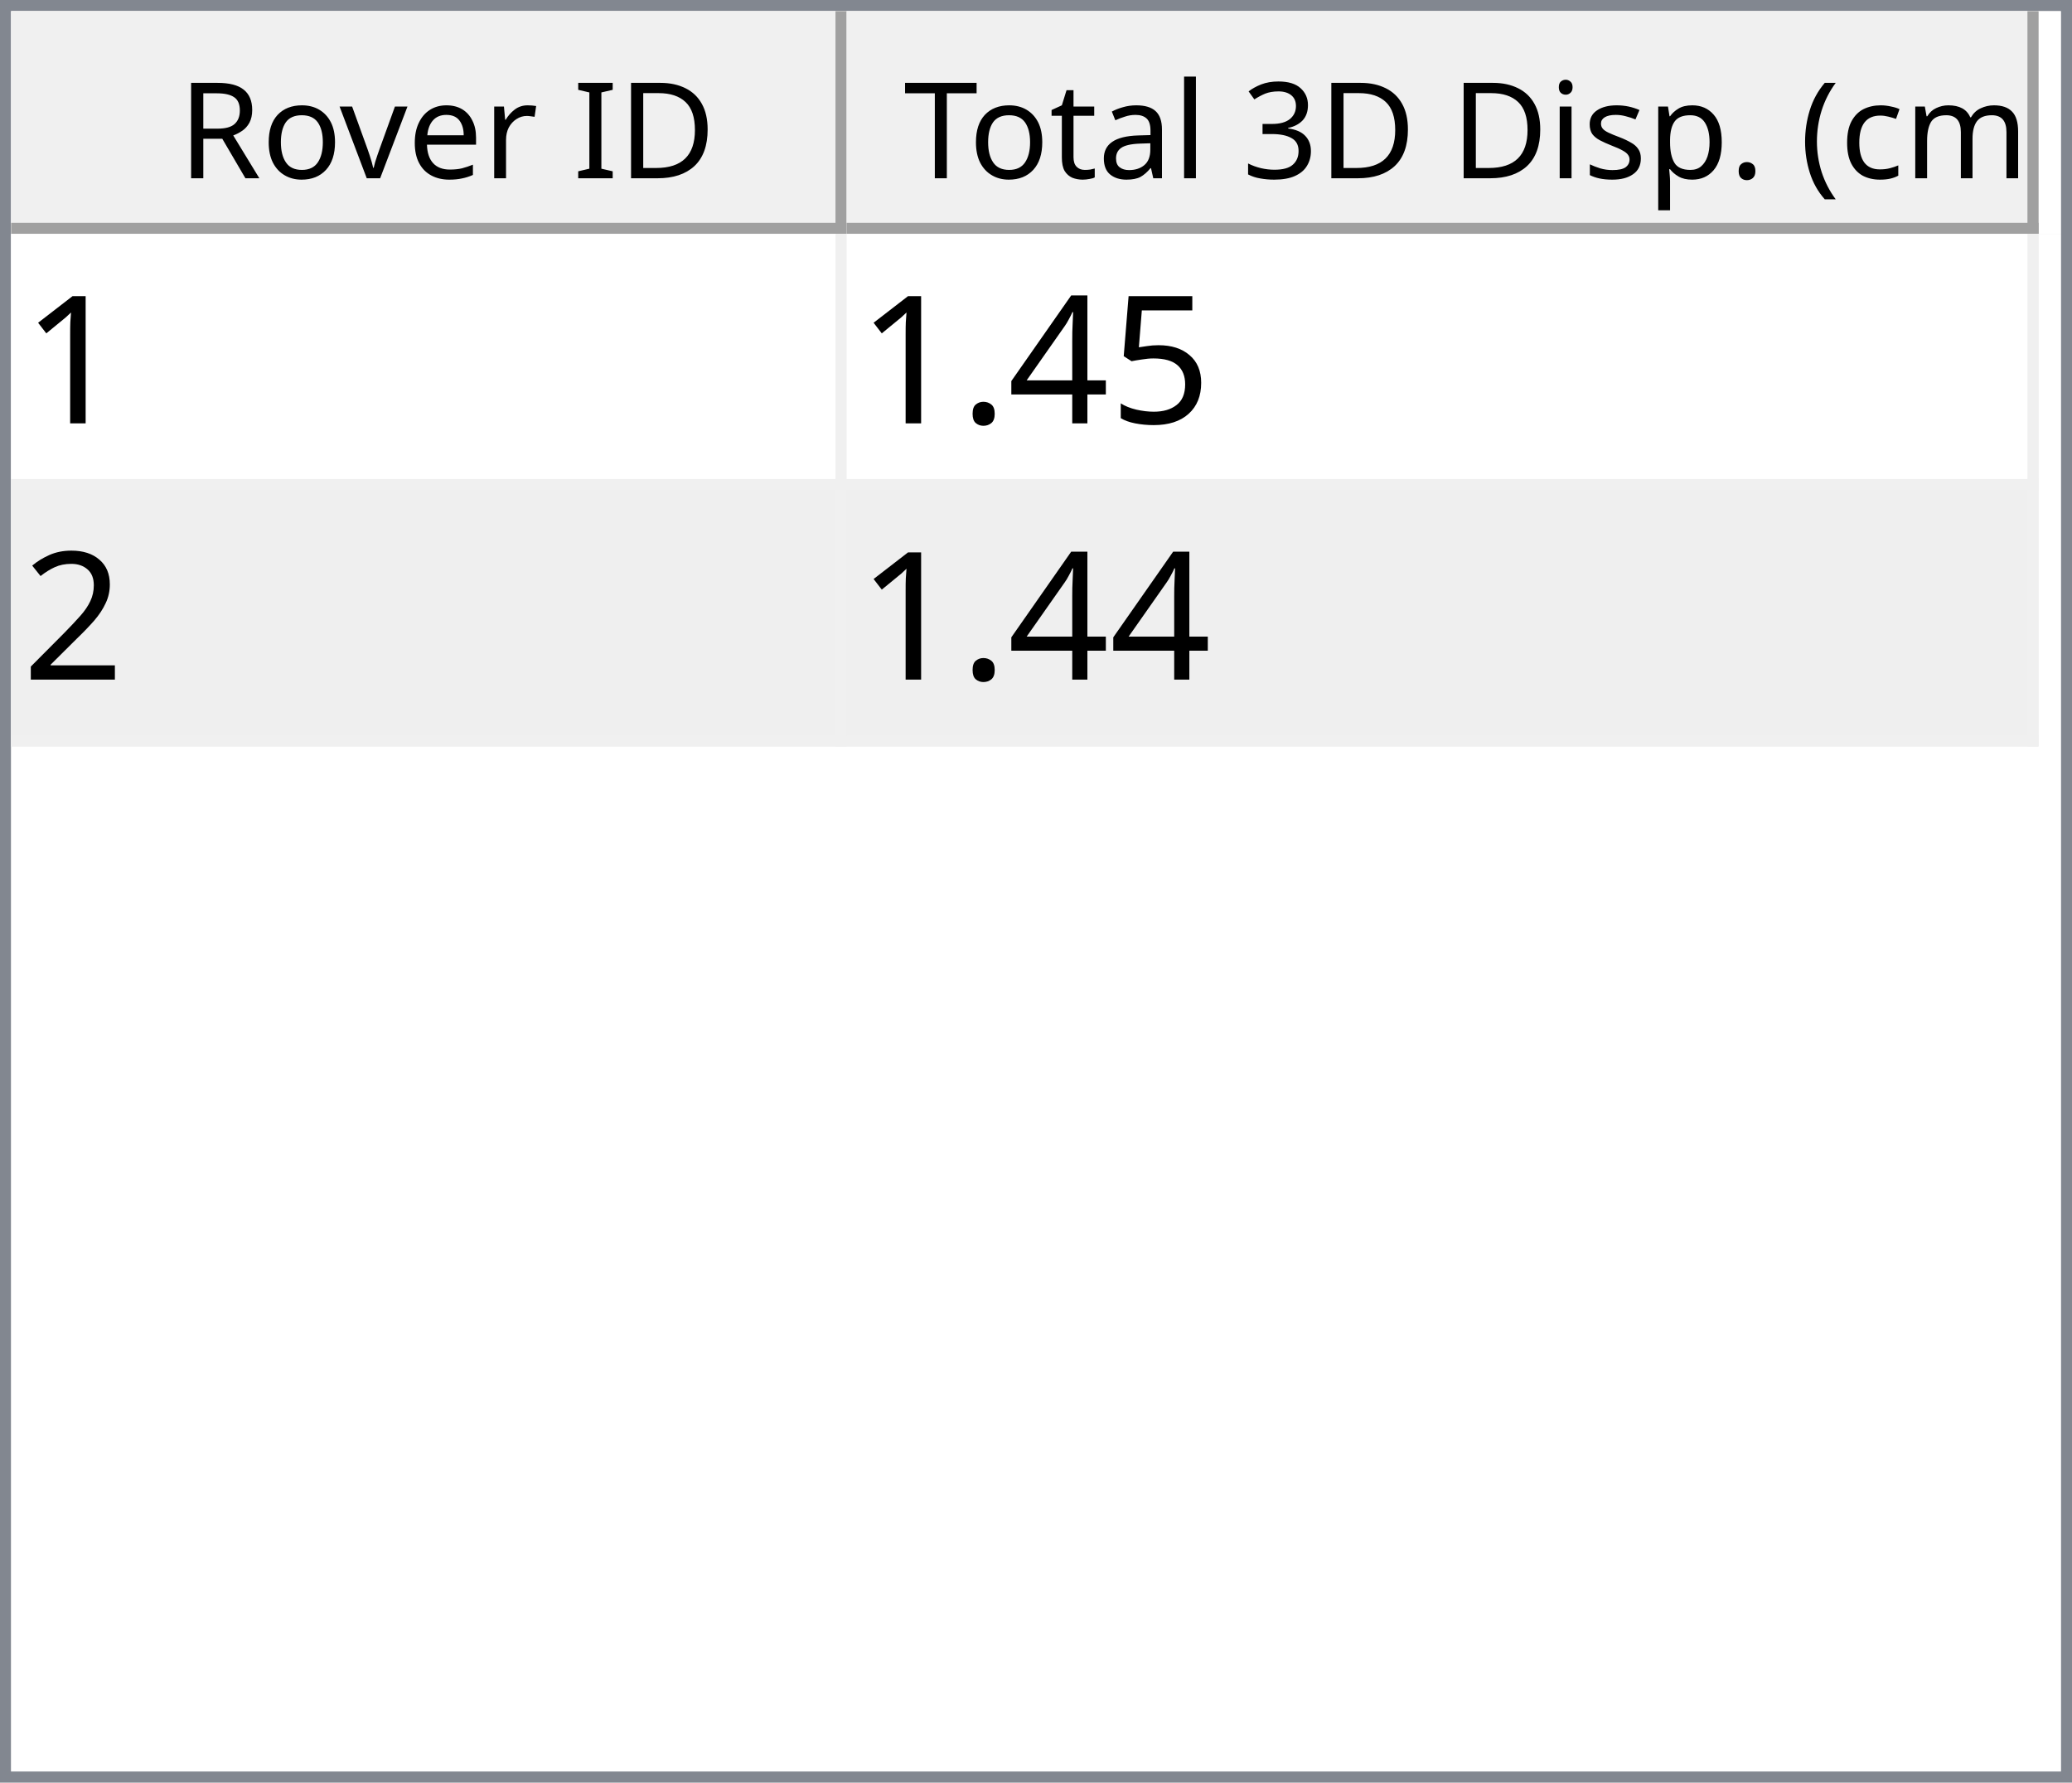
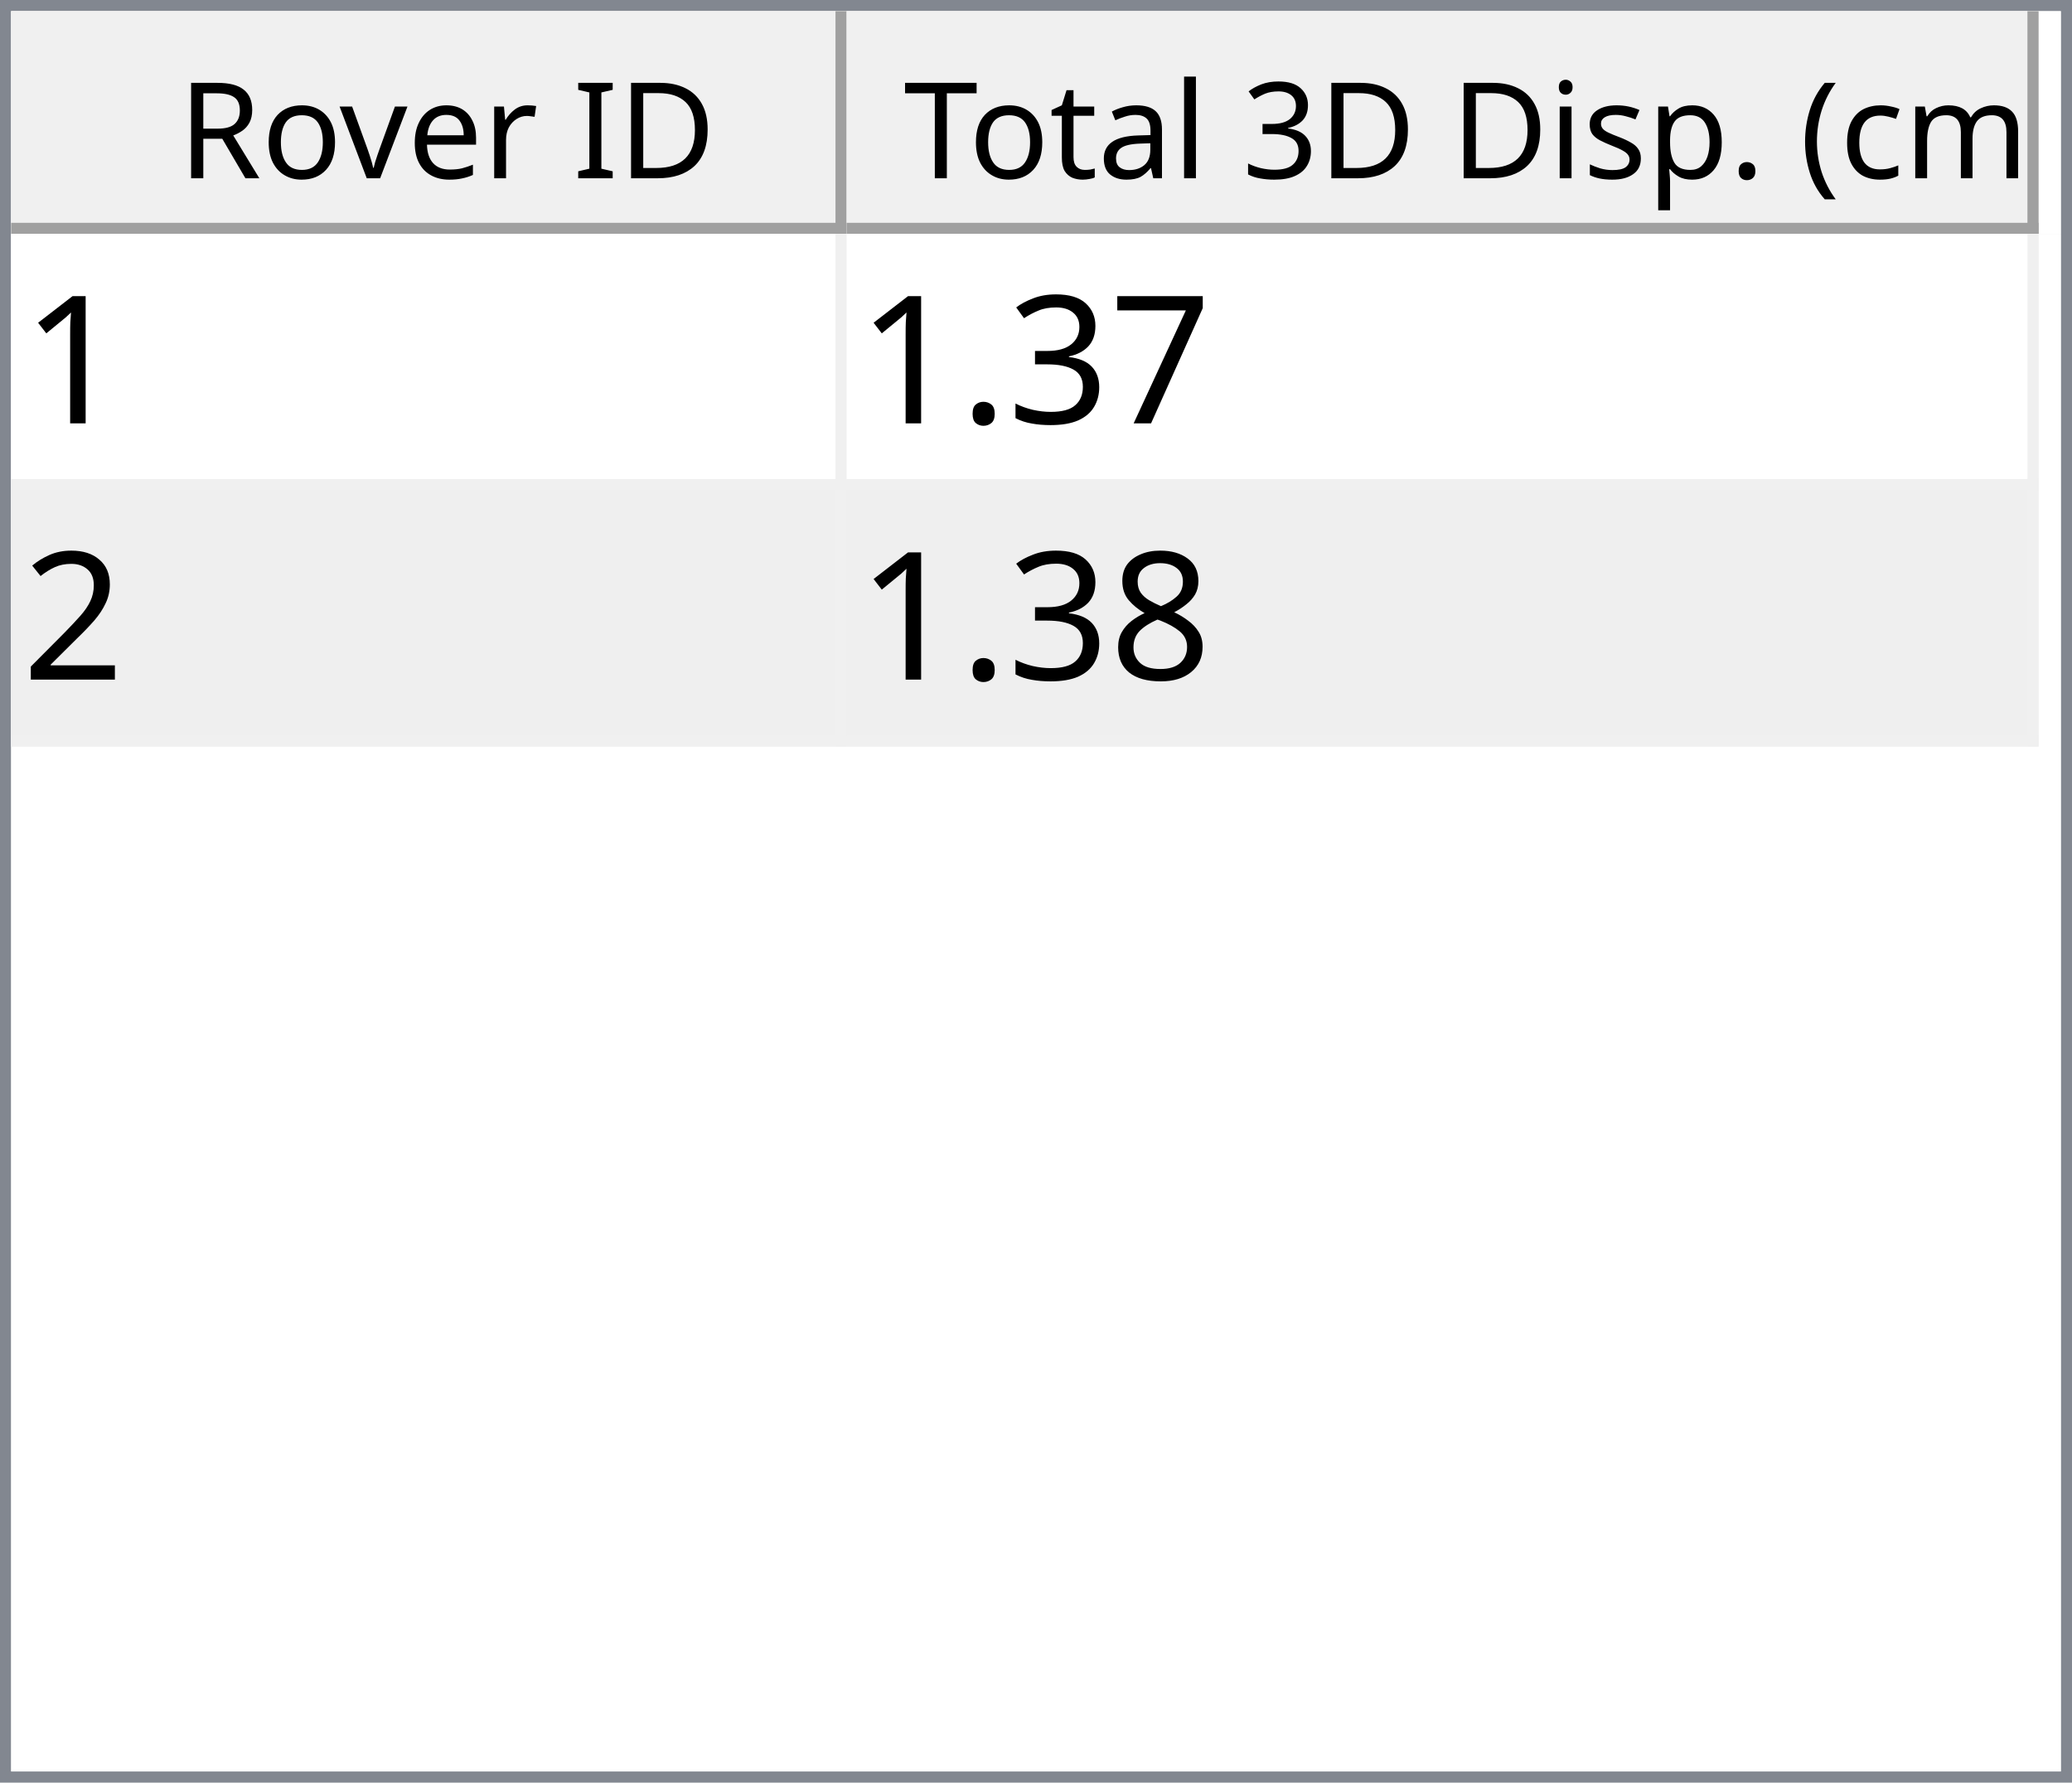
<svg xmlns="http://www.w3.org/2000/svg" style="fill-opacity:1; color-rendering:auto; color-interpolation:auto; text-rendering:auto; stroke:black; stroke-linecap:square; stroke-miterlimit:10; shape-rendering:auto; stroke-opacity:1; fill:black; stroke-dasharray:none; font-weight:normal; stroke-width:1; font-family:'Dialog'; font-style:normal; stroke-linejoin:miter; font-size:12px; stroke-dashoffset:0; image-rendering:auto;" width="186" height="160">
  <defs id="genericDefs" />
  <g>
    <defs id="defs1">
      <clipPath clipPathUnits="userSpaceOnUse" id="clipPath1">
        <path d="M0 0 L186 0 L186 160 L0 160 L0 0 Z" />
      </clipPath>
      <clipPath clipPathUnits="userSpaceOnUse" id="clipPath2">
        <path d="M0 0 L0 160 L186 160 L186 0 Z" />
      </clipPath>
      <clipPath clipPathUnits="userSpaceOnUse" id="clipPath3">
        <path d="M0 0 L0 20 L184 20 L184 0 Z" />
      </clipPath>
      <clipPath clipPathUnits="userSpaceOnUse" id="clipPath4">
        <path d="M0 0 L0 20 L75 20 L75 0 Z" />
      </clipPath>
      <clipPath clipPathUnits="userSpaceOnUse" id="clipPath5">
        <path d="M1 1 L1 19 L74 19 L74 1 Z" />
      </clipPath>
      <clipPath clipPathUnits="userSpaceOnUse" id="clipPath6">
        <path d="M0 0 L0 18 L73 18 L73 0 Z" />
      </clipPath>
      <clipPath clipPathUnits="userSpaceOnUse" id="clipPath7">
        <path d="M-0.5 -0.5 L-0.5 19.5 L74.5 19.5 L74.5 -0.5 Z" />
      </clipPath>
      <clipPath clipPathUnits="userSpaceOnUse" id="clipPath8">
        <path d="M0 0 L0 20 L107 20 L107 0 Z" />
      </clipPath>
      <clipPath clipPathUnits="userSpaceOnUse" id="clipPath9">
        <path d="M1 1 L1 19 L106 19 L106 1 Z" />
      </clipPath>
      <clipPath clipPathUnits="userSpaceOnUse" id="clipPath10">
        <path d="M0 0 L0 18 L105 18 L105 0 Z" />
      </clipPath>
      <clipPath clipPathUnits="userSpaceOnUse" id="clipPath11">
        <path d="M-0.5 -0.5 L-0.5 19.5 L106.5 19.5 L106.5 -0.5 Z" />
      </clipPath>
      <clipPath clipPathUnits="userSpaceOnUse" id="clipPath12">
        <path d="M0 0 L0 138 L184 138 L184 0 Z" />
      </clipPath>
      <clipPath clipPathUnits="userSpaceOnUse" id="clipPath13">
        <path d="M0 0 L0 46 L182 46 L182 0 Z" />
      </clipPath>
      <clipPath clipPathUnits="userSpaceOnUse" id="clipPath14">
        <path d="M-0.5 -0.5 L-0.5 45.5 L181.5 45.5 L181.5 -0.5 Z" />
      </clipPath>
      <clipPath clipPathUnits="userSpaceOnUse" id="clipPath15">
        <path d="M0 0 L0 22 L74 22 L74 0 Z" />
      </clipPath>
      <clipPath clipPathUnits="userSpaceOnUse" id="clipPath16">
        <path d="M0 0 L0 22 L106 22 L106 0 Z" />
      </clipPath>
      <font horiz-adv-x="64.551" id="font1">
        <font-face ascent="107.91" descent="25.098" units-per-em="100" style="font-style:normal; font-family:Segoe UI; font-weight:normal;" />
        <missing-glyph horiz-adv-x="64.551" d="M8.109 0 L8.109 68.266 L56.453 68.266 L56.453 0 L8.109 0 ZM15.328 7.234 L49.219 7.234 L49.219 61.031 L15.328 61.031 L15.328 7.234 Z" />
        <glyph unicode="D" horiz-adv-x="70.117" d="M9.188 0 L9.188 70.016 L28.516 70.016 Q65.531 70.016 65.531 35.891 Q65.531 19.672 55.25 9.836 Q44.969 0 27.734 0 L9.188 0 ZM17.391 62.594 L17.391 7.422 L27.828 7.422 Q41.609 7.422 49.273 14.797 Q56.938 22.172 56.938 35.688 Q56.938 62.594 28.328 62.594 L17.391 62.594 Z" />
        <glyph unicode="I" horiz-adv-x="26.611" d="M17.391 0 L9.188 0 L9.188 70.016 L17.391 70.016 L17.391 0 Z" />
        <glyph unicode=" " horiz-adv-x="27.393" d="" />
        <glyph unicode="r" horiz-adv-x="34.766" d="M34.188 41.891 Q32.078 43.5 28.125 43.5 Q23 43.5 19.555 38.672 Q16.109 33.844 16.109 25.484 L16.109 0 L8.109 0 L8.109 50 L16.109 50 L16.109 39.703 L16.312 39.703 Q18.016 44.969 21.531 47.922 Q25.047 50.875 29.391 50.875 Q32.516 50.875 34.188 50.203 L34.188 41.891 Z" />
        <glyph unicode="e" horiz-adv-x="52.295" d="M48.297 23 L12.984 23 Q13.188 14.656 17.484 10.109 Q21.781 5.562 29.297 5.562 Q37.75 5.562 44.828 11.141 L44.828 3.609 Q38.234 -1.172 27.391 -1.172 Q16.797 -1.172 10.742 5.641 Q4.688 12.453 4.688 24.812 Q4.688 36.469 11.305 43.82 Q17.922 51.172 27.734 51.172 Q37.547 51.172 42.922 44.828 Q48.297 38.484 48.297 27.203 L48.297 23 ZM40.094 29.781 Q40.047 36.719 36.75 40.578 Q33.453 44.438 27.594 44.438 Q21.922 44.438 17.969 40.383 Q14.016 36.328 13.094 29.781 L40.094 29.781 Z" />
        <glyph unicode="v" horiz-adv-x="47.9" d="M47.406 50 L27.484 0 L19.625 0 L0.688 50 L9.469 50 L22.172 13.672 Q23.578 9.672 23.922 6.688 L24.125 6.688 Q24.609 10.453 25.688 13.484 L38.969 50 L47.406 50 Z" />
        <glyph unicode="o" horiz-adv-x="58.594" d="M29 -1.172 Q17.922 -1.172 11.305 5.836 Q4.688 12.844 4.688 24.422 Q4.688 37.016 11.57 44.094 Q18.453 51.172 30.172 51.172 Q41.359 51.172 47.633 44.289 Q53.906 37.406 53.906 25.203 Q53.906 13.234 47.141 6.031 Q40.375 -1.172 29 -1.172 ZM29.594 44.438 Q21.875 44.438 17.383 39.188 Q12.891 33.938 12.891 24.703 Q12.891 15.828 17.43 10.695 Q21.969 5.562 29.594 5.562 Q37.359 5.562 41.531 10.594 Q45.703 15.625 45.703 24.906 Q45.703 34.281 41.531 39.359 Q37.359 44.438 29.594 44.438 Z" />
        <glyph unicode="R" horiz-adv-x="59.814" d="M59.375 0 L49.609 0 L37.891 19.625 Q36.281 22.359 34.766 24.289 Q33.25 26.219 31.664 27.438 Q30.078 28.656 28.25 29.219 Q26.422 29.781 24.125 29.781 L17.391 29.781 L17.391 0 L9.188 0 L9.188 70.016 L30.078 70.016 Q34.672 70.016 38.555 68.867 Q42.438 67.719 45.289 65.375 Q48.141 63.031 49.758 59.547 Q51.375 56.062 51.375 51.375 Q51.375 47.703 50.273 44.656 Q49.172 41.609 47.148 39.211 Q45.125 36.812 42.266 35.133 Q39.406 33.453 35.844 32.516 L35.844 32.328 Q37.594 31.547 38.891 30.547 Q40.188 29.547 41.359 28.18 Q42.531 26.812 43.68 25.078 Q44.828 23.344 46.234 21.047 L59.375 0 ZM17.391 62.594 L17.391 37.203 L28.516 37.203 Q31.594 37.203 34.203 38.133 Q36.812 39.062 38.719 40.797 Q40.625 42.531 41.703 45.047 Q42.781 47.562 42.781 50.688 Q42.781 56.297 39.141 59.445 Q35.5 62.594 28.609 62.594 L17.391 62.594 Z" />
        <glyph unicode=")" horiz-adv-x="30.176" d="M8.297 -15.922 L1.172 -15.922 Q16.406 2.344 16.406 26.812 Q16.406 51.469 1.078 70.016 L8.297 70.016 Q23.531 52.156 23.531 26.703 Q23.531 1.375 8.297 -15.922 Z" />
        <glyph unicode="m" horiz-adv-x="86.133" d="M79.109 0 L71.094 0 L71.094 28.719 Q71.094 37.016 68.531 40.727 Q65.969 44.438 59.906 44.438 Q54.781 44.438 51.195 39.75 Q47.609 35.062 47.609 28.516 L47.609 0 L39.594 0 L39.594 29.688 Q39.594 44.438 28.219 44.438 Q22.953 44.438 19.531 40.016 Q16.109 35.594 16.109 28.516 L16.109 0 L8.109 0 L8.109 50 L16.109 50 L16.109 42.094 L16.312 42.094 Q21.625 51.172 31.844 51.172 Q36.969 51.172 40.773 48.312 Q44.578 45.453 46 40.828 Q51.562 51.172 62.594 51.172 Q79.109 51.172 79.109 30.812 L79.109 0 Z" />
        <glyph unicode="c" horiz-adv-x="46.191" d="M42.188 2.297 Q36.422 -1.172 28.516 -1.172 Q17.828 -1.172 11.258 5.789 Q4.688 12.75 4.688 23.828 Q4.688 36.188 11.766 43.68 Q18.844 51.172 30.672 51.172 Q37.25 51.172 42.281 48.734 L42.281 40.531 Q36.719 44.438 30.375 44.438 Q22.703 44.438 17.797 38.945 Q12.891 33.453 12.891 24.516 Q12.891 15.719 17.508 10.641 Q22.125 5.562 29.891 5.562 Q36.422 5.562 42.188 9.906 L42.188 2.297 Z" />
        <glyph unicode="(" horiz-adv-x="30.176" d="M29.109 -15.922 L21.969 -15.922 Q6.844 1.375 6.844 26.703 Q6.844 52.156 21.969 70.016 L29.203 70.016 Q13.875 51.469 13.875 26.812 Q13.875 2.344 29.109 -15.922 Z" />
        <glyph unicode="." horiz-adv-x="21.68" d="M10.891 -1.078 Q8.641 -1.078 7.055 0.539 Q5.469 2.156 5.469 4.391 Q5.469 6.641 7.055 8.273 Q8.641 9.906 10.891 9.906 Q13.188 9.906 14.797 8.273 Q16.406 6.641 16.406 4.391 Q16.406 2.156 14.797 0.539 Q13.188 -1.078 10.891 -1.078 Z" />
        <glyph unicode="p" horiz-adv-x="58.789" d="M16.312 7.234 L16.109 7.234 L16.109 -23 L8.109 -23 L8.109 50 L16.109 50 L16.109 41.219 L16.312 41.219 Q22.219 51.172 33.594 51.172 Q43.266 51.172 48.688 44.461 Q54.109 37.75 54.109 26.469 Q54.109 13.922 48 6.375 Q41.891 -1.172 31.297 -1.172 Q21.578 -1.172 16.312 7.234 ZM16.109 27.391 L16.109 20.406 Q16.109 14.203 20.141 9.883 Q24.172 5.562 30.375 5.562 Q37.641 5.562 41.773 11.133 Q45.906 16.703 45.906 26.609 Q45.906 34.969 42.047 39.703 Q38.188 44.438 31.594 44.438 Q24.609 44.438 20.359 39.578 Q16.109 34.719 16.109 27.391 Z" />
        <glyph unicode="s" horiz-adv-x="42.432" d="M5.078 1.812 L5.078 10.406 Q11.625 5.562 19.484 5.562 Q30.031 5.562 30.031 12.594 Q30.031 14.594 29.125 15.992 Q28.219 17.391 26.68 18.461 Q25.141 19.531 23.07 20.383 Q21 21.234 18.609 22.172 Q15.281 23.484 12.766 24.828 Q10.25 26.172 8.57 27.859 Q6.891 29.547 6.031 31.695 Q5.172 33.844 5.172 36.719 Q5.172 40.234 6.789 42.945 Q8.406 45.656 11.086 47.484 Q13.766 49.312 17.211 50.242 Q20.656 51.172 24.312 51.172 Q30.812 51.172 35.938 48.922 L35.938 40.828 Q30.422 44.438 23.25 44.438 Q21 44.438 19.195 43.922 Q17.391 43.406 16.094 42.477 Q14.797 41.547 14.086 40.258 Q13.375 38.969 13.375 37.406 Q13.375 35.453 14.086 34.133 Q14.797 32.812 16.164 31.789 Q17.531 30.766 19.484 29.938 Q21.438 29.109 23.922 28.125 Q27.25 26.859 29.883 25.516 Q32.516 24.172 34.375 22.484 Q36.234 20.797 37.234 18.602 Q38.234 16.406 38.234 13.375 Q38.234 9.672 36.602 6.938 Q34.969 4.203 32.234 2.398 Q29.5 0.594 25.93 -0.289 Q22.359 -1.172 18.453 -1.172 Q10.75 -1.172 5.078 1.812 Z" />
        <glyph unicode="i" horiz-adv-x="24.219" d="M12.203 62.703 Q10.062 62.703 8.547 64.164 Q7.031 65.625 7.031 67.875 Q7.031 70.125 8.547 71.609 Q10.062 73.094 12.203 73.094 Q14.406 73.094 15.945 71.609 Q17.484 70.125 17.484 67.875 Q17.484 65.719 15.945 64.211 Q14.406 62.703 12.203 62.703 ZM16.109 0 L8.109 0 L8.109 50 L16.109 50 L16.109 0 Z" />
        <glyph unicode="3" horiz-adv-x="53.906" d="M46.531 19.828 Q46.531 15.094 44.75 11.211 Q42.969 7.328 39.719 4.57 Q36.469 1.812 31.93 0.297 Q27.391 -1.219 21.922 -1.219 Q11.922 -1.219 6 2.594 L6 11.188 Q13.094 5.609 22.219 5.609 Q25.875 5.609 28.828 6.539 Q31.781 7.469 33.906 9.227 Q36.031 10.984 37.18 13.477 Q38.328 15.969 38.328 19.094 Q38.328 32.812 18.797 32.812 L12.984 32.812 L12.984 39.594 L18.5 39.594 Q35.797 39.594 35.797 52.484 Q35.797 64.406 22.609 64.406 Q15.188 64.406 8.688 59.422 L8.688 67.188 Q15.375 71.188 24.609 71.188 Q29 71.188 32.57 69.969 Q36.141 68.75 38.68 66.555 Q41.219 64.359 42.609 61.281 Q44 58.203 44 54.5 Q44 40.672 30.031 36.719 L30.031 36.531 Q33.594 36.141 36.625 34.797 Q39.656 33.453 41.852 31.305 Q44.047 29.156 45.289 26.25 Q46.531 23.344 46.531 19.828 Z" />
        <glyph unicode="l" horiz-adv-x="24.219" d="M16.109 0 L8.109 0 L8.109 74.031 L16.109 74.031 L16.109 0 Z" />
        <glyph unicode="a" horiz-adv-x="50.879" d="M43.891 0 L35.891 0 L35.891 7.812 L35.688 7.812 Q30.469 -1.172 20.312 -1.172 Q12.844 -1.172 8.617 2.781 Q4.391 6.734 4.391 13.281 Q4.391 27.297 20.906 29.594 L35.891 31.688 Q35.891 44.438 25.594 44.438 Q16.547 44.438 9.281 38.281 L9.281 46.484 Q16.656 51.172 26.266 51.172 Q43.891 51.172 43.891 32.516 L43.891 0 ZM35.891 25.297 L23.828 23.641 Q18.266 22.859 15.43 20.875 Q12.594 18.891 12.594 13.875 Q12.594 10.203 15.211 7.883 Q17.828 5.562 22.172 5.562 Q28.125 5.562 32.008 9.742 Q35.891 13.922 35.891 20.312 L35.891 25.297 Z" />
        <glyph unicode="t" horiz-adv-x="33.887" d="M31.297 0.484 Q28.469 -1.078 23.828 -1.078 Q10.688 -1.078 10.688 13.578 L10.688 43.172 L2.094 43.172 L2.094 50 L10.688 50 L10.688 62.203 L18.703 64.797 L18.703 50 L31.297 50 L31.297 43.172 L18.703 43.172 L18.703 14.984 Q18.703 9.969 20.414 7.82 Q22.125 5.672 26.078 5.672 Q29.109 5.672 31.297 7.328 L31.297 0.484 Z" />
        <glyph unicode="T" horiz-adv-x="52.393" d="M50.594 62.594 L30.375 62.594 L30.375 0 L22.172 0 L22.172 62.594 L2 62.594 L2 70.016 L50.594 70.016 L50.594 62.594 Z" />
      </font>
      <font horiz-adv-x="75.0" id="font2">
        <font-face ascent="100.537" descent="21.973" units-per-em="100" style="font-style:normal; font-family:sans-serif; font-weight:normal;" />
        <missing-glyph horiz-adv-x="75.0" d="M12.5 0 L12.5 62.5 L62.5 62.5 L62.5 0 L12.5 0 ZM14.062 1.562 L60.938 1.562 L60.938 60.938 L14.062 60.938 L14.062 1.562 Z" />
        <glyph unicode="1" horiz-adv-x="55.615" d="M37.25 0 L28.469 0 L28.469 56 Q25.297 52.984 20.141 49.953 Q14.984 46.922 10.891 45.406 L10.891 53.906 Q18.266 57.375 23.781 62.305 Q29.297 67.234 31.594 71.875 L37.25 71.875 L37.25 0 Z" />
-         <glyph unicode="5" horiz-adv-x="55.615" d="M4.156 18.75 L13.375 19.531 Q14.406 12.797 18.141 9.398 Q21.875 6 27.156 6 Q33.5 6 37.891 10.789 Q42.281 15.578 42.281 23.484 Q42.281 31 38.062 35.352 Q33.844 39.703 27 39.703 Q22.75 39.703 19.336 37.773 Q15.922 35.844 13.969 32.766 L5.719 33.844 L12.641 70.609 L48.25 70.609 L48.25 62.203 L19.672 62.203 L15.828 42.969 Q22.266 47.469 29.344 47.469 Q38.719 47.469 45.164 40.969 Q51.609 34.469 51.609 24.266 Q51.609 14.547 45.953 7.469 Q39.062 -1.219 27.156 -1.219 Q17.391 -1.219 11.211 4.25 Q5.031 9.719 4.156 18.75 Z" />
-         <glyph unicode="4" horiz-adv-x="55.615" d="M32.328 0 L32.328 17.141 L1.266 17.141 L1.266 25.203 L33.938 71.578 L41.109 71.578 L41.109 25.203 L50.781 25.203 L50.781 17.141 L41.109 17.141 L41.109 0 L32.328 0 ZM32.328 25.203 L32.328 57.469 L9.906 25.203 L32.328 25.203 Z" />
+         <glyph unicode="7" horiz-adv-x="55.615" d="M4.734 62.203 L4.734 70.656 L51.078 70.656 L51.078 63.812 Q44.234 56.547 37.523 44.484 Q30.812 32.422 27.156 19.672 Q24.516 10.688 23.781 0 L14.75 0 Q14.891 8.453 18.062 20.414 Q21.234 32.375 27.172 43.484 Q33.109 54.594 39.797 62.203 L4.734 62.203 Z" />
+         <glyph unicode="3" horiz-adv-x="55.615" d="M4.203 18.891 L12.984 20.062 Q14.5 12.594 18.141 9.297 Q21.781 6 27 6 Q33.203 6 37.477 10.297 Q41.75 14.594 41.75 20.953 Q41.75 27 37.797 30.93 Q33.844 34.859 27.734 34.859 Q25.25 34.859 21.531 33.891 L22.516 41.609 Q23.391 41.5 23.922 41.5 Q29.547 41.5 34.039 44.43 Q38.531 47.359 38.531 53.469 Q38.531 58.297 35.258 61.477 Q31.984 64.656 26.812 64.656 Q21.688 64.656 18.266 61.43 Q14.844 58.203 13.875 51.766 L5.078 53.328 Q6.688 62.156 12.398 67.016 Q18.109 71.875 26.609 71.875 Q32.469 71.875 37.398 69.359 Q42.328 66.844 44.945 62.5 Q47.562 58.156 47.562 53.266 Q47.562 48.641 45.07 44.828 Q42.578 41.016 37.703 38.766 Q44.047 37.312 47.562 32.695 Q51.078 28.078 51.078 21.141 Q51.078 11.766 44.242 5.25 Q37.406 -1.266 26.953 -1.266 Q17.531 -1.266 11.305 4.352 Q5.078 9.969 4.203 18.891 Z" />
        <glyph unicode="." horiz-adv-x="27.783" d="M9.078 0 L9.078 10.016 L19.094 10.016 L19.094 0 L9.078 0 Z" />
        <glyph unicode="2" horiz-adv-x="55.615" d="M50.344 8.453 L50.344 0 L3.031 0 Q2.938 3.172 4.047 6.109 Q5.859 10.938 9.836 15.625 Q13.812 20.312 21.344 26.469 Q33.016 36.031 37.117 41.625 Q41.219 47.219 41.219 52.203 Q41.219 57.422 37.477 61.008 Q33.734 64.594 27.734 64.594 Q21.391 64.594 17.578 60.789 Q13.766 56.984 13.719 50.25 L4.688 51.172 Q5.609 61.281 11.664 66.578 Q17.719 71.875 27.938 71.875 Q38.234 71.875 44.242 66.164 Q50.25 60.453 50.25 52 Q50.25 47.703 48.492 43.555 Q46.734 39.406 42.656 34.812 Q38.578 30.219 29.109 22.219 Q21.188 15.578 18.945 13.211 Q16.703 10.844 15.234 8.453 L50.344 8.453 Z" />
+         <glyph unicode="8" horiz-adv-x="55.615" d="M17.672 38.812 Q12.203 40.828 9.57 44.539 Q6.938 48.25 6.938 53.422 Q6.938 61.234 12.555 66.555 Q18.172 71.875 27.484 71.875 Q36.859 71.875 42.578 66.43 Q48.297 60.984 48.297 53.172 Q48.297 48.188 45.68 44.508 Q43.062 40.828 37.75 38.812 Q44.344 36.672 47.781 31.883 Q51.219 27.094 51.219 20.453 Q51.219 11.281 44.727 5.031 Q38.234 -1.219 27.641 -1.219 Q17.047 -1.219 10.547 5.055 Q4.047 11.328 4.047 20.703 Q4.047 27.688 7.594 32.398 Q11.141 37.109 17.672 38.812 ZM15.922 53.719 Q15.922 48.641 19.195 45.414 Q22.469 42.188 27.688 42.188 Q32.766 42.188 36.016 45.383 Q39.266 48.578 39.266 53.219 Q39.266 58.062 35.914 61.359 Q32.562 64.656 27.594 64.656 Q22.562 64.656 19.242 61.43 Q15.922 58.203 15.922 53.719 ZM13.094 20.656 Q13.094 16.891 14.875 13.375 Q16.656 9.859 20.172 7.93 Q23.688 6 27.734 6 Q34.031 6 38.133 10.055 Q42.234 14.109 42.234 20.359 Q42.234 26.703 38.016 30.859 Q33.797 35.016 27.438 35.016 Q21.234 35.016 17.164 30.914 Q13.094 26.812 13.094 20.656 Z" />
      </font>
    </defs>
    <g style="fill:white; stroke:white;">
      <rect x="0" y="0" width="186" style="clip-path:url(#clipPath1); stroke:none;" height="160" />
    </g>
    <g style="fill:white; text-rendering:optimizeSpeed; color-rendering:optimizeSpeed; image-rendering:optimizeSpeed; shape-rendering:crispEdges; stroke:white; color-interpolation:sRGB;">
      <rect x="0" width="186" height="160" y="0" style="stroke:none;" />
      <path style="stroke:none;" d="M0 160 L186 160 L186 0 L0 0 Z" />
    </g>
    <g style="fill:rgb(240,240,240); font-family:'Segoe UI'; stroke:rgb(240,240,240);">
      <rect x="0" y="0" width="186" style="clip-path:url(#clipPath2); stroke:none;" height="160" />
    </g>
    <g style="fill:rgb(130,135,144); font-family:'Segoe UI'; stroke:rgb(130,135,144);">
      <path d="M0 0 L186 0 L186 160 L0 160 L0 0 ZM1 1 L185 1 L185 159 L1 159 L1 1 Z" style="fill-rule:evenodd; clip-path:url(#clipPath2); stroke:none;" />
    </g>
    <g style="fill:white; font-family:'Segoe UI'; stroke:white;" transform="translate(1,1)">
      <rect x="0" y="0" width="184" style="clip-path:url(#clipPath3); stroke:none;" height="20" />
    </g>
    <g style="fill:rgb(240,240,240); font-family:'Segoe UI'; stroke:rgb(240,240,240);" transform="translate(1,1)">
      <rect x="0" y="0" width="75" style="clip-path:url(#clipPath4); stroke:none;" height="20" />
    </g>
    <g style="font-family:'Segoe UI';" transform="translate(2,2)">
      <text x="14" xml:space="preserve" y="14" style="clip-path:url(#clipPath6); stroke:none;">Rover ID</text>
    </g>
    <g style="fill:rgb(160,160,160); font-family:'Segoe UI'; stroke:rgb(160,160,160); stroke-linejoin:bevel;" transform="translate(1.5,1.5)">
      <line x1="74" x2="74" y1="0" style="fill:none; clip-path:url(#clipPath7);" y2="19" />
    </g>
    <g style="fill:rgb(160,160,160); font-family:'Segoe UI'; stroke:rgb(160,160,160); stroke-linejoin:bevel;" transform="matrix(1,0,0,1,1,1) translate(0.5,0.5)">
      <line x1="0" x2="74" y1="19" style="fill:none; clip-path:url(#clipPath7);" y2="19" />
    </g>
    <g style="fill:rgb(240,240,240); font-family:'Segoe UI'; stroke:rgb(240,240,240);" transform="translate(76,1)">
      <rect x="0" y="0" width="107" style="clip-path:url(#clipPath8); stroke:none;" height="20" />
    </g>
    <g style="font-family:'Segoe UI';" transform="translate(77,2)">
      <text x="1" xml:space="preserve" y="14" style="clip-path:url(#clipPath10); stroke:none;"> Total 3D Disp. (cm)</text>
    </g>
    <g style="fill:rgb(160,160,160); font-family:'Segoe UI'; stroke:rgb(160,160,160); stroke-linejoin:bevel;" transform="translate(76.5,1.5)">
      <line x1="106" x2="106" y1="0" style="fill:none; clip-path:url(#clipPath11);" y2="19" />
    </g>
    <g style="fill:rgb(160,160,160); font-family:'Segoe UI'; stroke:rgb(160,160,160); stroke-linejoin:bevel;" transform="matrix(1,0,0,1,76,1) translate(0.5,0.5)">
      <line x1="0" x2="106" y1="19" style="fill:none; clip-path:url(#clipPath11);" y2="19" />
    </g>
    <g style="fill:white; font-family:'Segoe UI'; stroke:white;" transform="translate(1,21)">
      <rect x="0" y="0" width="184" style="clip-path:url(#clipPath12); stroke:none;" height="138" />
    </g>
    <g style="fill:rgb(240,240,240); font-size:16px; font-family:sans-serif; stroke:rgb(240,240,240);" transform="translate(1,21)">
      <rect x="0" y="0" width="182" style="clip-path:url(#clipPath13); stroke:none;" height="46" />
      <line transform="translate(0.5,0.5)" x1="0" x2="181" y1="22" style="clip-path:url(#clipPath14); fill:none; stroke-linejoin:bevel;" y2="22" />
    </g>
    <g transform="matrix(1,0,0,1,1,21) translate(0.5,0.5)" style="fill:rgb(240,240,240); font-size:16px; font-family:sans-serif; stroke:rgb(240,240,240); stroke-linejoin:bevel;">
      <line x1="0" x2="181" y1="45" style="fill:none; clip-path:url(#clipPath14);" y2="45" />
    </g>
    <g transform="matrix(1,0,0,1,1,21) translate(0.5,0.5)" style="fill:rgb(240,240,240); font-size:16px; font-family:sans-serif; stroke:rgb(240,240,240); stroke-linejoin:bevel;">
      <line x1="74" x2="74" y1="0" style="fill:none; clip-path:url(#clipPath14);" y2="45" />
    </g>
    <g transform="matrix(1,0,0,1,1,21) translate(0.5,0.5)" style="fill:rgb(240,240,240); font-size:16px; font-family:sans-serif; stroke:rgb(240,240,240); stroke-linejoin:bevel;">
      <line x1="181" x2="181" y1="0" style="fill:none; clip-path:url(#clipPath14);" y2="45" />
    </g>
    <g style="fill:white; font-size:16px; font-family:sans-serif; stroke:white;" transform="matrix(1,0,0,1,1,21)">
      <rect x="0" y="0" width="74" style="clip-path:url(#clipPath15); stroke:none;" height="22" />
      <text x="1" y="17" style="fill:black; clip-path:url(#clipPath15); stroke:none;" xml:space="preserve">1</text>
    </g>
    <g style="fill:white; font-size:16px; font-family:sans-serif; stroke:white;" transform="matrix(1,0,0,1,1,21) translate(75,0)">
      <rect x="0" y="0" width="106" style="clip-path:url(#clipPath16); stroke:none;" height="22" />
-       <text x="1" y="17" style="fill:black; clip-path:url(#clipPath16); stroke:none;" xml:space="preserve">1.45</text>
+       <text x="1" y="17" style="fill:black; clip-path:url(#clipPath16); stroke:none;" xml:space="preserve">1.37</text>
    </g>
    <g style="fill:rgb(239,239,239); font-size:16px; font-family:sans-serif; stroke:rgb(239,239,239);" transform="matrix(1,0,0,1,1,21) translate(0,23)">
      <rect x="0" y="0" width="74" style="clip-path:url(#clipPath15); stroke:none;" height="22" />
      <text x="1" y="17" style="fill:black; clip-path:url(#clipPath15); stroke:none;" xml:space="preserve">2</text>
    </g>
    <g style="fill:rgb(239,239,239); font-size:16px; font-family:sans-serif; stroke:rgb(239,239,239);" transform="matrix(1,0,0,1,1,21) translate(75,23)">
      <rect x="0" y="0" width="106" style="clip-path:url(#clipPath16); stroke:none;" height="22" />
-       <text x="1" y="17" style="fill:black; clip-path:url(#clipPath16); stroke:none;" xml:space="preserve">1.44</text>
+       <text x="1" y="17" style="fill:black; clip-path:url(#clipPath16); stroke:none;" xml:space="preserve">1.38</text>
    </g>
  </g>
</svg>
